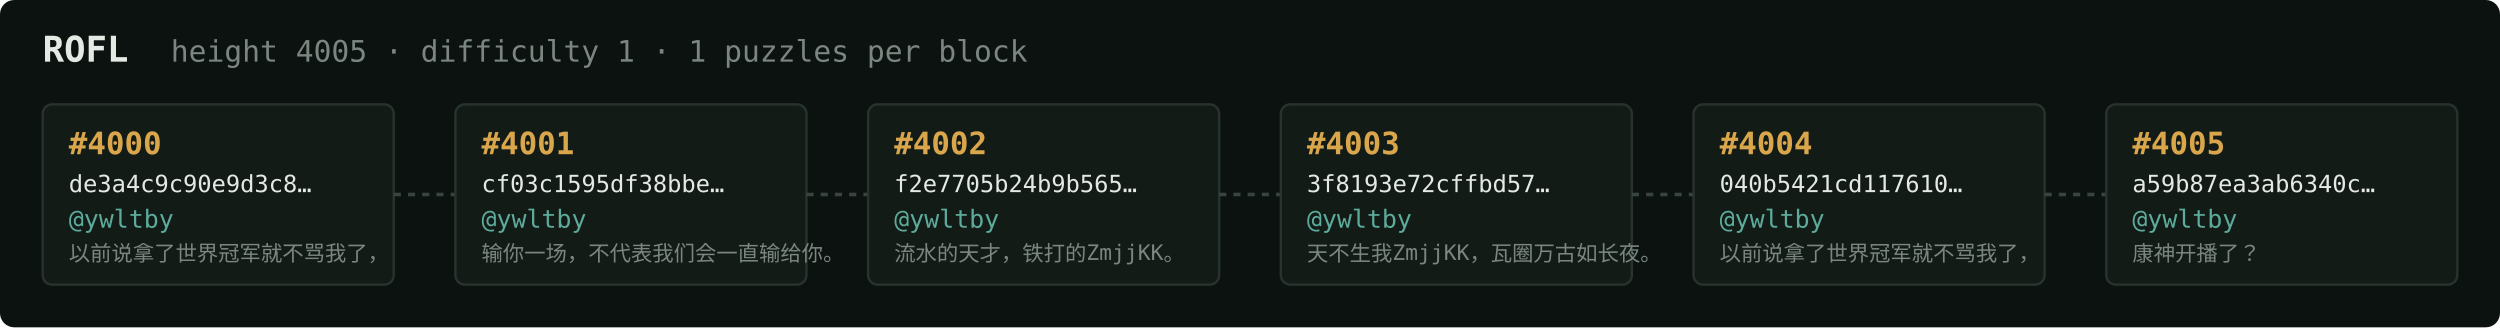
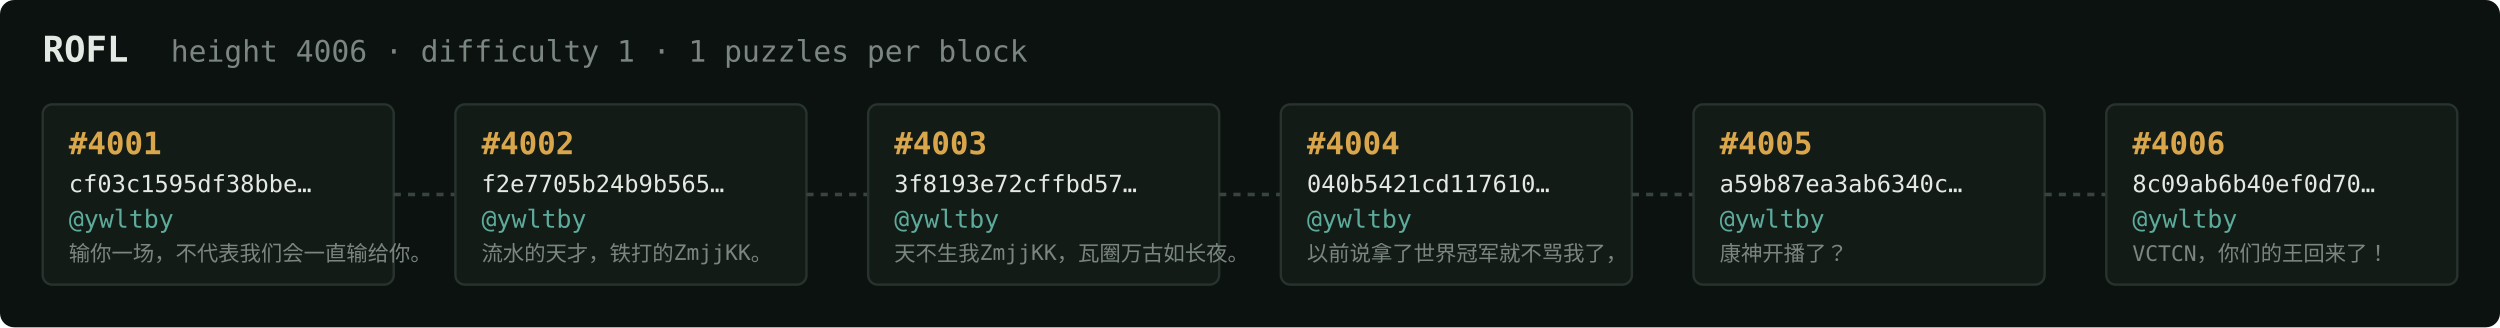
<svg xmlns="http://www.w3.org/2000/svg" width="1054" height="138" viewBox="0 0 1054 138" font-family="ui-monospace,SFMono-Regular,Menlo,monospace">
  <rect fill="#0c1210" width="1054" height="138" rx="6" />
  <text x="18" y="26" fill="#e5e9e3" font-size="15" font-weight="700">ROFL</text>
-   <text x="72" y="26" fill="#7a867f" font-size="12.5">height 4005 · difficulty 1 · 1 puzzles per block</text>
+   <text x="72" y="26" fill="#7a867f" font-size="12.5">height 4006 · difficulty 1 · 1 puzzles per block</text>
  <rect x="18" y="44" width="148" height="76" rx="4" fill="#131b17" stroke="#28332e" stroke-width="1" />
-   <text x="29" y="65" fill="#d9a64c" font-size="13" font-weight="700">#4000</text>
-   <text x="29" y="81" fill="#e5e9e3" font-size="10">de3a4c9c90e9d3c8…</text>
+   <text x="29" y="65" fill="#d9a64c" font-size="13" font-weight="700">#4001</text>
+   <text x="29" y="81" fill="#e5e9e3" font-size="10">cf03c1595df38bbe…</text>
  <text x="29" y="96" fill="#5cab9b" font-size="10.5">@ywltby</text>
-   <text x="29" y="110" fill="#7a867f" font-size="9">以前说拿了世界冠军就不骂我了，</text>
+   <text x="29" y="110" fill="#7a867f" font-size="9">输你一场，不代表我们会一直输给你。</text>
  <line x1="166" y1="82.0" x2="192" y2="82.0" stroke="#38443e" stroke-width="1.5" stroke-dasharray="3 3" />
  <rect x="192" y="44" width="148" height="76" rx="4" fill="#131b17" stroke="#28332e" stroke-width="1" />
-   <text x="203" y="65" fill="#d9a64c" font-size="13" font-weight="700">#4001</text>
-   <text x="203" y="81" fill="#e5e9e3" font-size="10">cf03c1595df38bbe…</text>
+   <text x="203" y="65" fill="#d9a64c" font-size="13" font-weight="700">#4002</text>
+   <text x="203" y="81" fill="#e5e9e3" font-size="10">f2e7705b24b9b565…</text>
  <text x="203" y="96" fill="#5cab9b" font-size="10.5">@ywltby</text>
-   <text x="203" y="110" fill="#7a867f" font-size="9">输你一场，不代表我们会一直输给你。</text>
+   <text x="203" y="110" fill="#7a867f" font-size="9">流水的天才，铁打的ZmjjKK。</text>
  <line x1="340" y1="82.0" x2="366" y2="82.0" stroke="#38443e" stroke-width="1.5" stroke-dasharray="3 3" />
  <rect x="366" y="44" width="148" height="76" rx="4" fill="#131b17" stroke="#28332e" stroke-width="1" />
-   <text x="377" y="65" fill="#d9a64c" font-size="13" font-weight="700">#4002</text>
-   <text x="377" y="81" fill="#e5e9e3" font-size="10">f2e7705b24b9b565…</text>
+   <text x="377" y="65" fill="#d9a64c" font-size="13" font-weight="700">#4003</text>
+   <text x="377" y="81" fill="#e5e9e3" font-size="10">3f8193e72cffbd57…</text>
  <text x="377" y="96" fill="#5cab9b" font-size="10.5">@ywltby</text>
-   <text x="377" y="110" fill="#7a867f" font-size="9">流水的天才，铁打的ZmjjKK。</text>
+   <text x="377" y="110" fill="#7a867f" font-size="9">天不生我ZmjjKK，瓦圈万古如长夜。</text>
  <line x1="514" y1="82.0" x2="540" y2="82.0" stroke="#38443e" stroke-width="1.5" stroke-dasharray="3 3" />
  <rect x="540" y="44" width="148" height="76" rx="4" fill="#131b17" stroke="#28332e" stroke-width="1" />
-   <text x="551" y="65" fill="#d9a64c" font-size="13" font-weight="700">#4003</text>
-   <text x="551" y="81" fill="#e5e9e3" font-size="10">3f8193e72cffbd57…</text>
+   <text x="551" y="65" fill="#d9a64c" font-size="13" font-weight="700">#4004</text>
+   <text x="551" y="81" fill="#e5e9e3" font-size="10">040b5421cd117610…</text>
  <text x="551" y="96" fill="#5cab9b" font-size="10.5">@ywltby</text>
-   <text x="551" y="110" fill="#7a867f" font-size="9">天不生我ZmjjKK，瓦圈万古如长夜。</text>
+   <text x="551" y="110" fill="#7a867f" font-size="9">以前说拿了世界冠军就不骂我了，</text>
  <line x1="688" y1="82.0" x2="714" y2="82.0" stroke="#38443e" stroke-width="1.5" stroke-dasharray="3 3" />
  <rect x="714" y="44" width="148" height="76" rx="4" fill="#131b17" stroke="#28332e" stroke-width="1" />
-   <text x="725" y="65" fill="#d9a64c" font-size="13" font-weight="700">#4004</text>
-   <text x="725" y="81" fill="#e5e9e3" font-size="10">040b5421cd117610…</text>
+   <text x="725" y="65" fill="#d9a64c" font-size="13" font-weight="700">#4005</text>
+   <text x="725" y="81" fill="#e5e9e3" font-size="10">a59b87ea3ab6340c…</text>
  <text x="725" y="96" fill="#5cab9b" font-size="10.5">@ywltby</text>
-   <text x="725" y="110" fill="#7a867f" font-size="9">以前说拿了世界冠军就不骂我了，</text>
+   <text x="725" y="110" fill="#7a867f" font-size="9">康神开播了？</text>
  <line x1="862" y1="82.0" x2="888" y2="82.0" stroke="#38443e" stroke-width="1.5" stroke-dasharray="3 3" />
  <rect x="888" y="44" width="148" height="76" rx="4" fill="#131b17" stroke="#28332e" stroke-width="1" />
-   <text x="899" y="65" fill="#d9a64c" font-size="13" font-weight="700">#4005</text>
-   <text x="899" y="81" fill="#e5e9e3" font-size="10">a59b87ea3ab6340c…</text>
+   <text x="899" y="65" fill="#d9a64c" font-size="13" font-weight="700">#4006</text>
+   <text x="899" y="81" fill="#e5e9e3" font-size="10">8c09ab6b40ef0d70…</text>
  <text x="899" y="96" fill="#5cab9b" font-size="10.5">@ywltby</text>
-   <text x="899" y="110" fill="#7a867f" font-size="9">康神开播了？</text>
+   <text x="899" y="110" fill="#7a867f" font-size="9">VCTCN，你们的王回来了！</text>
</svg>
